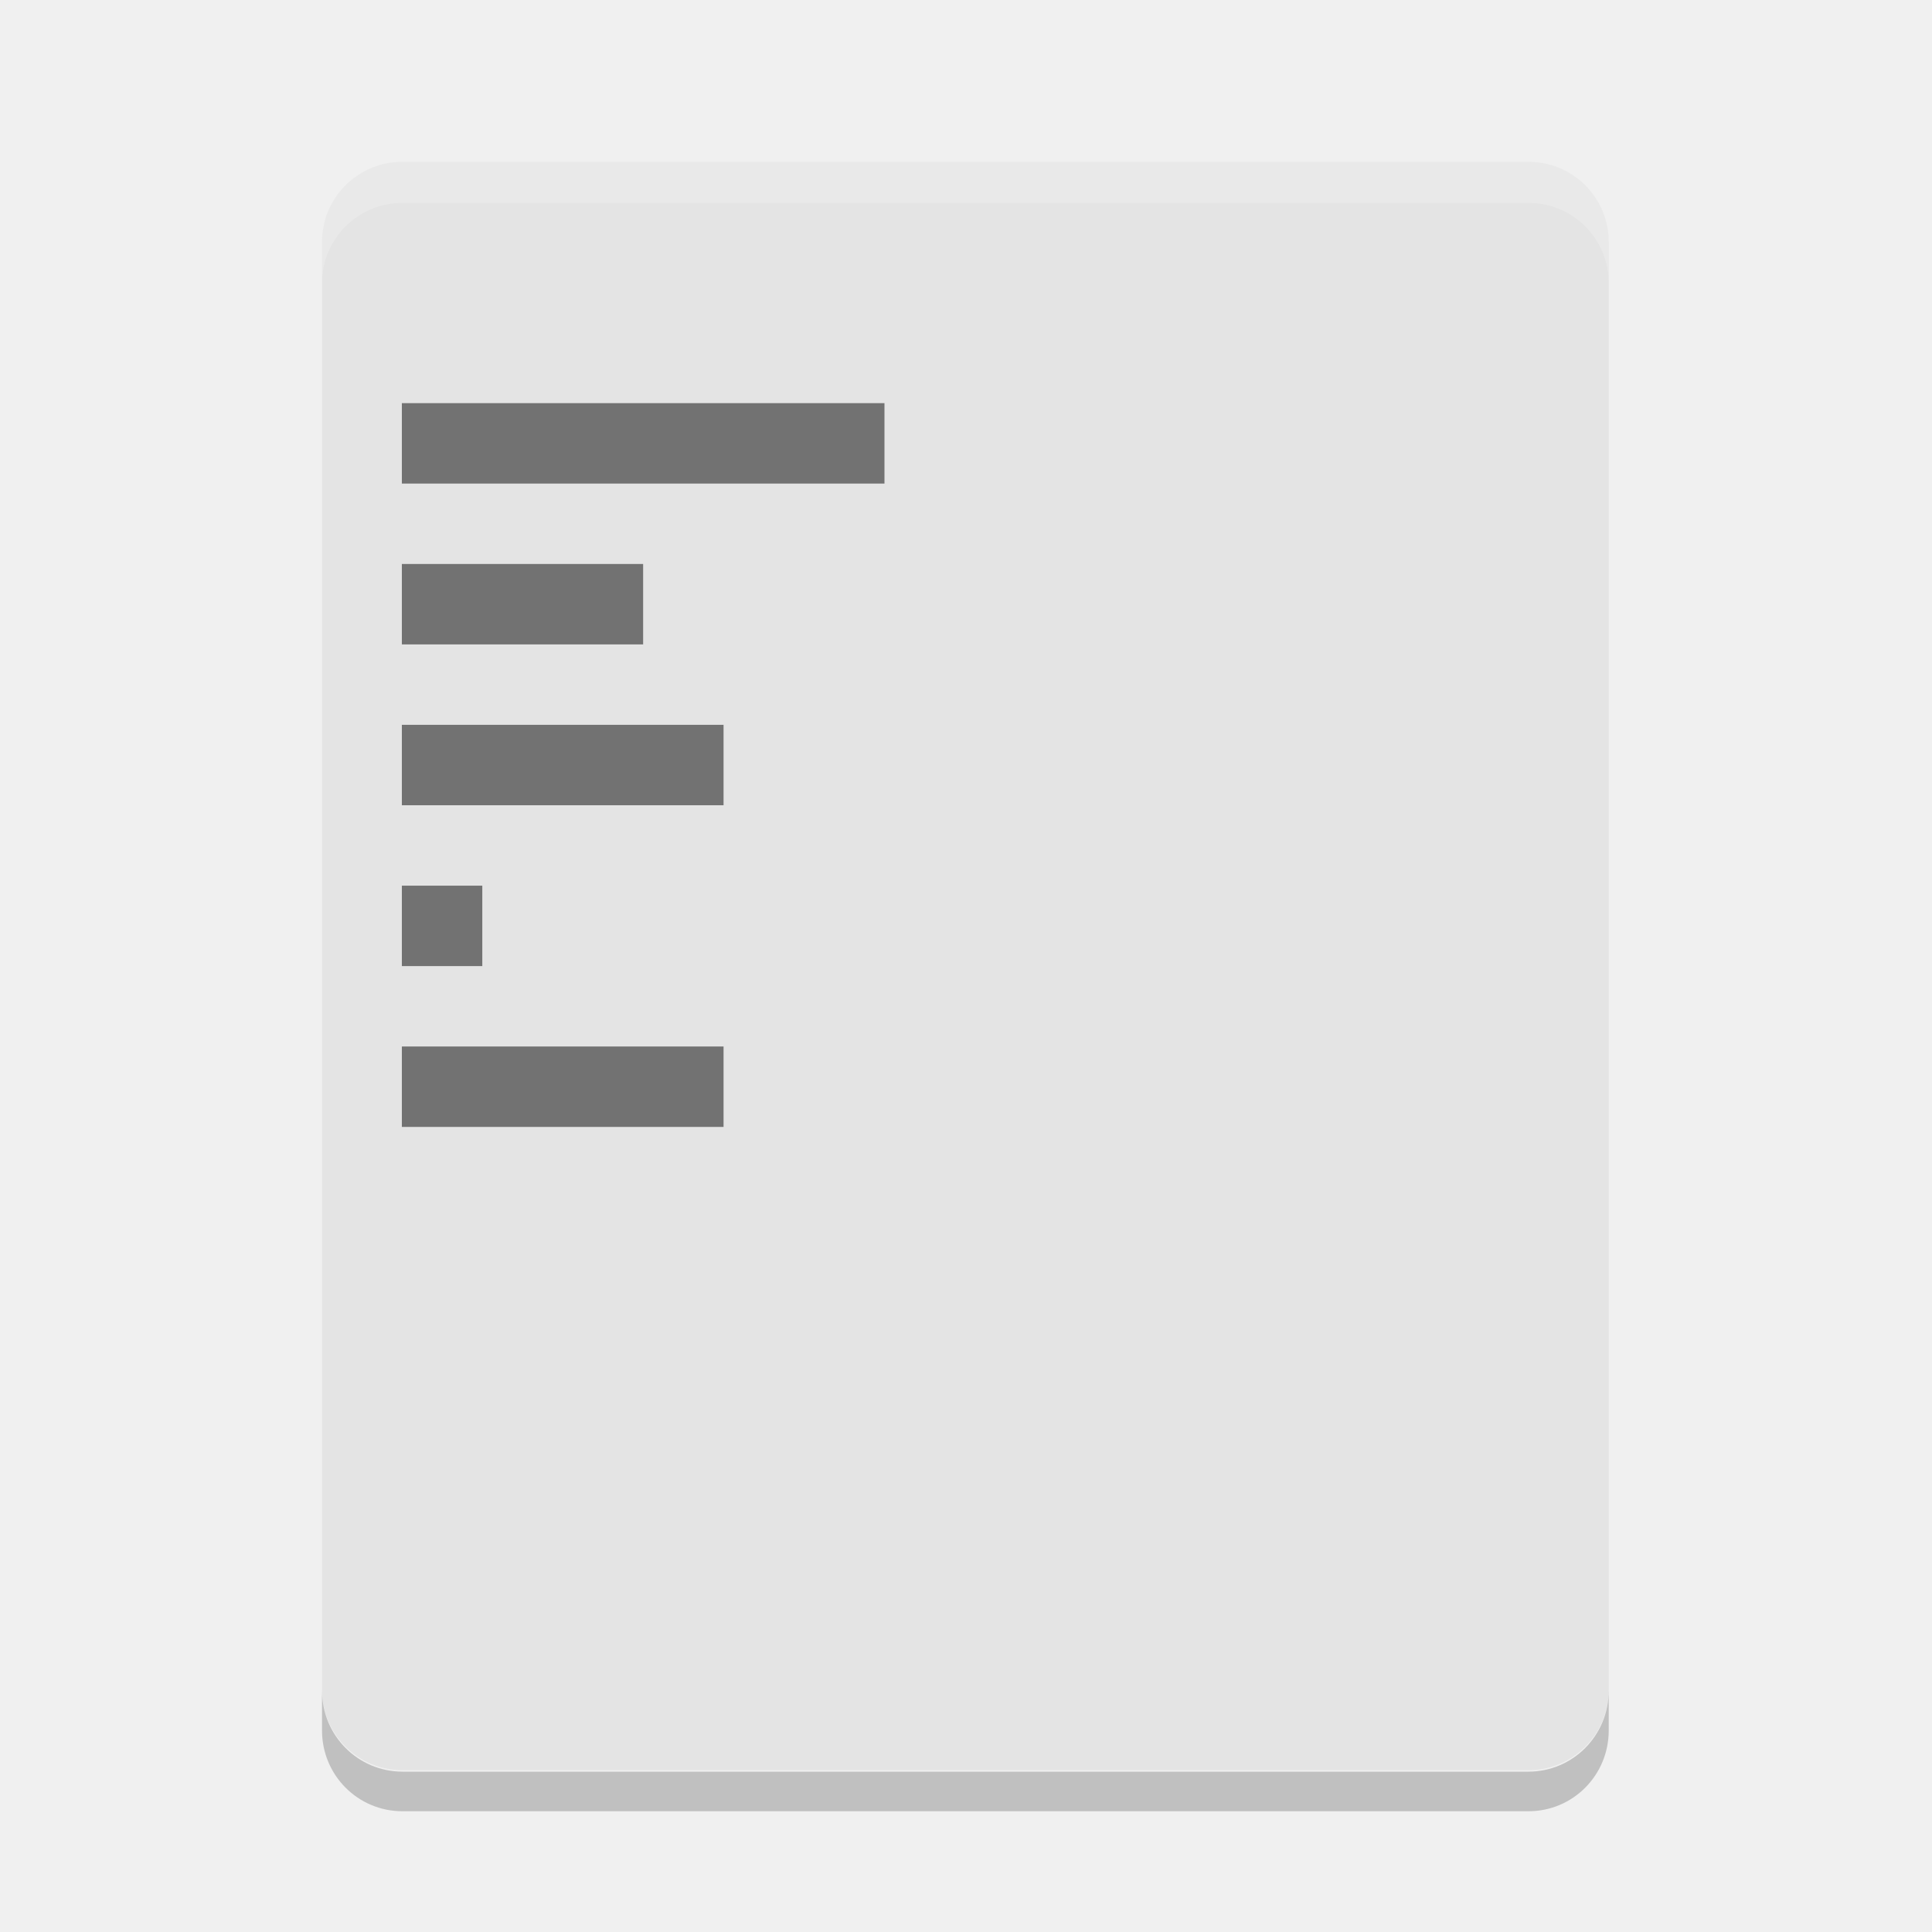
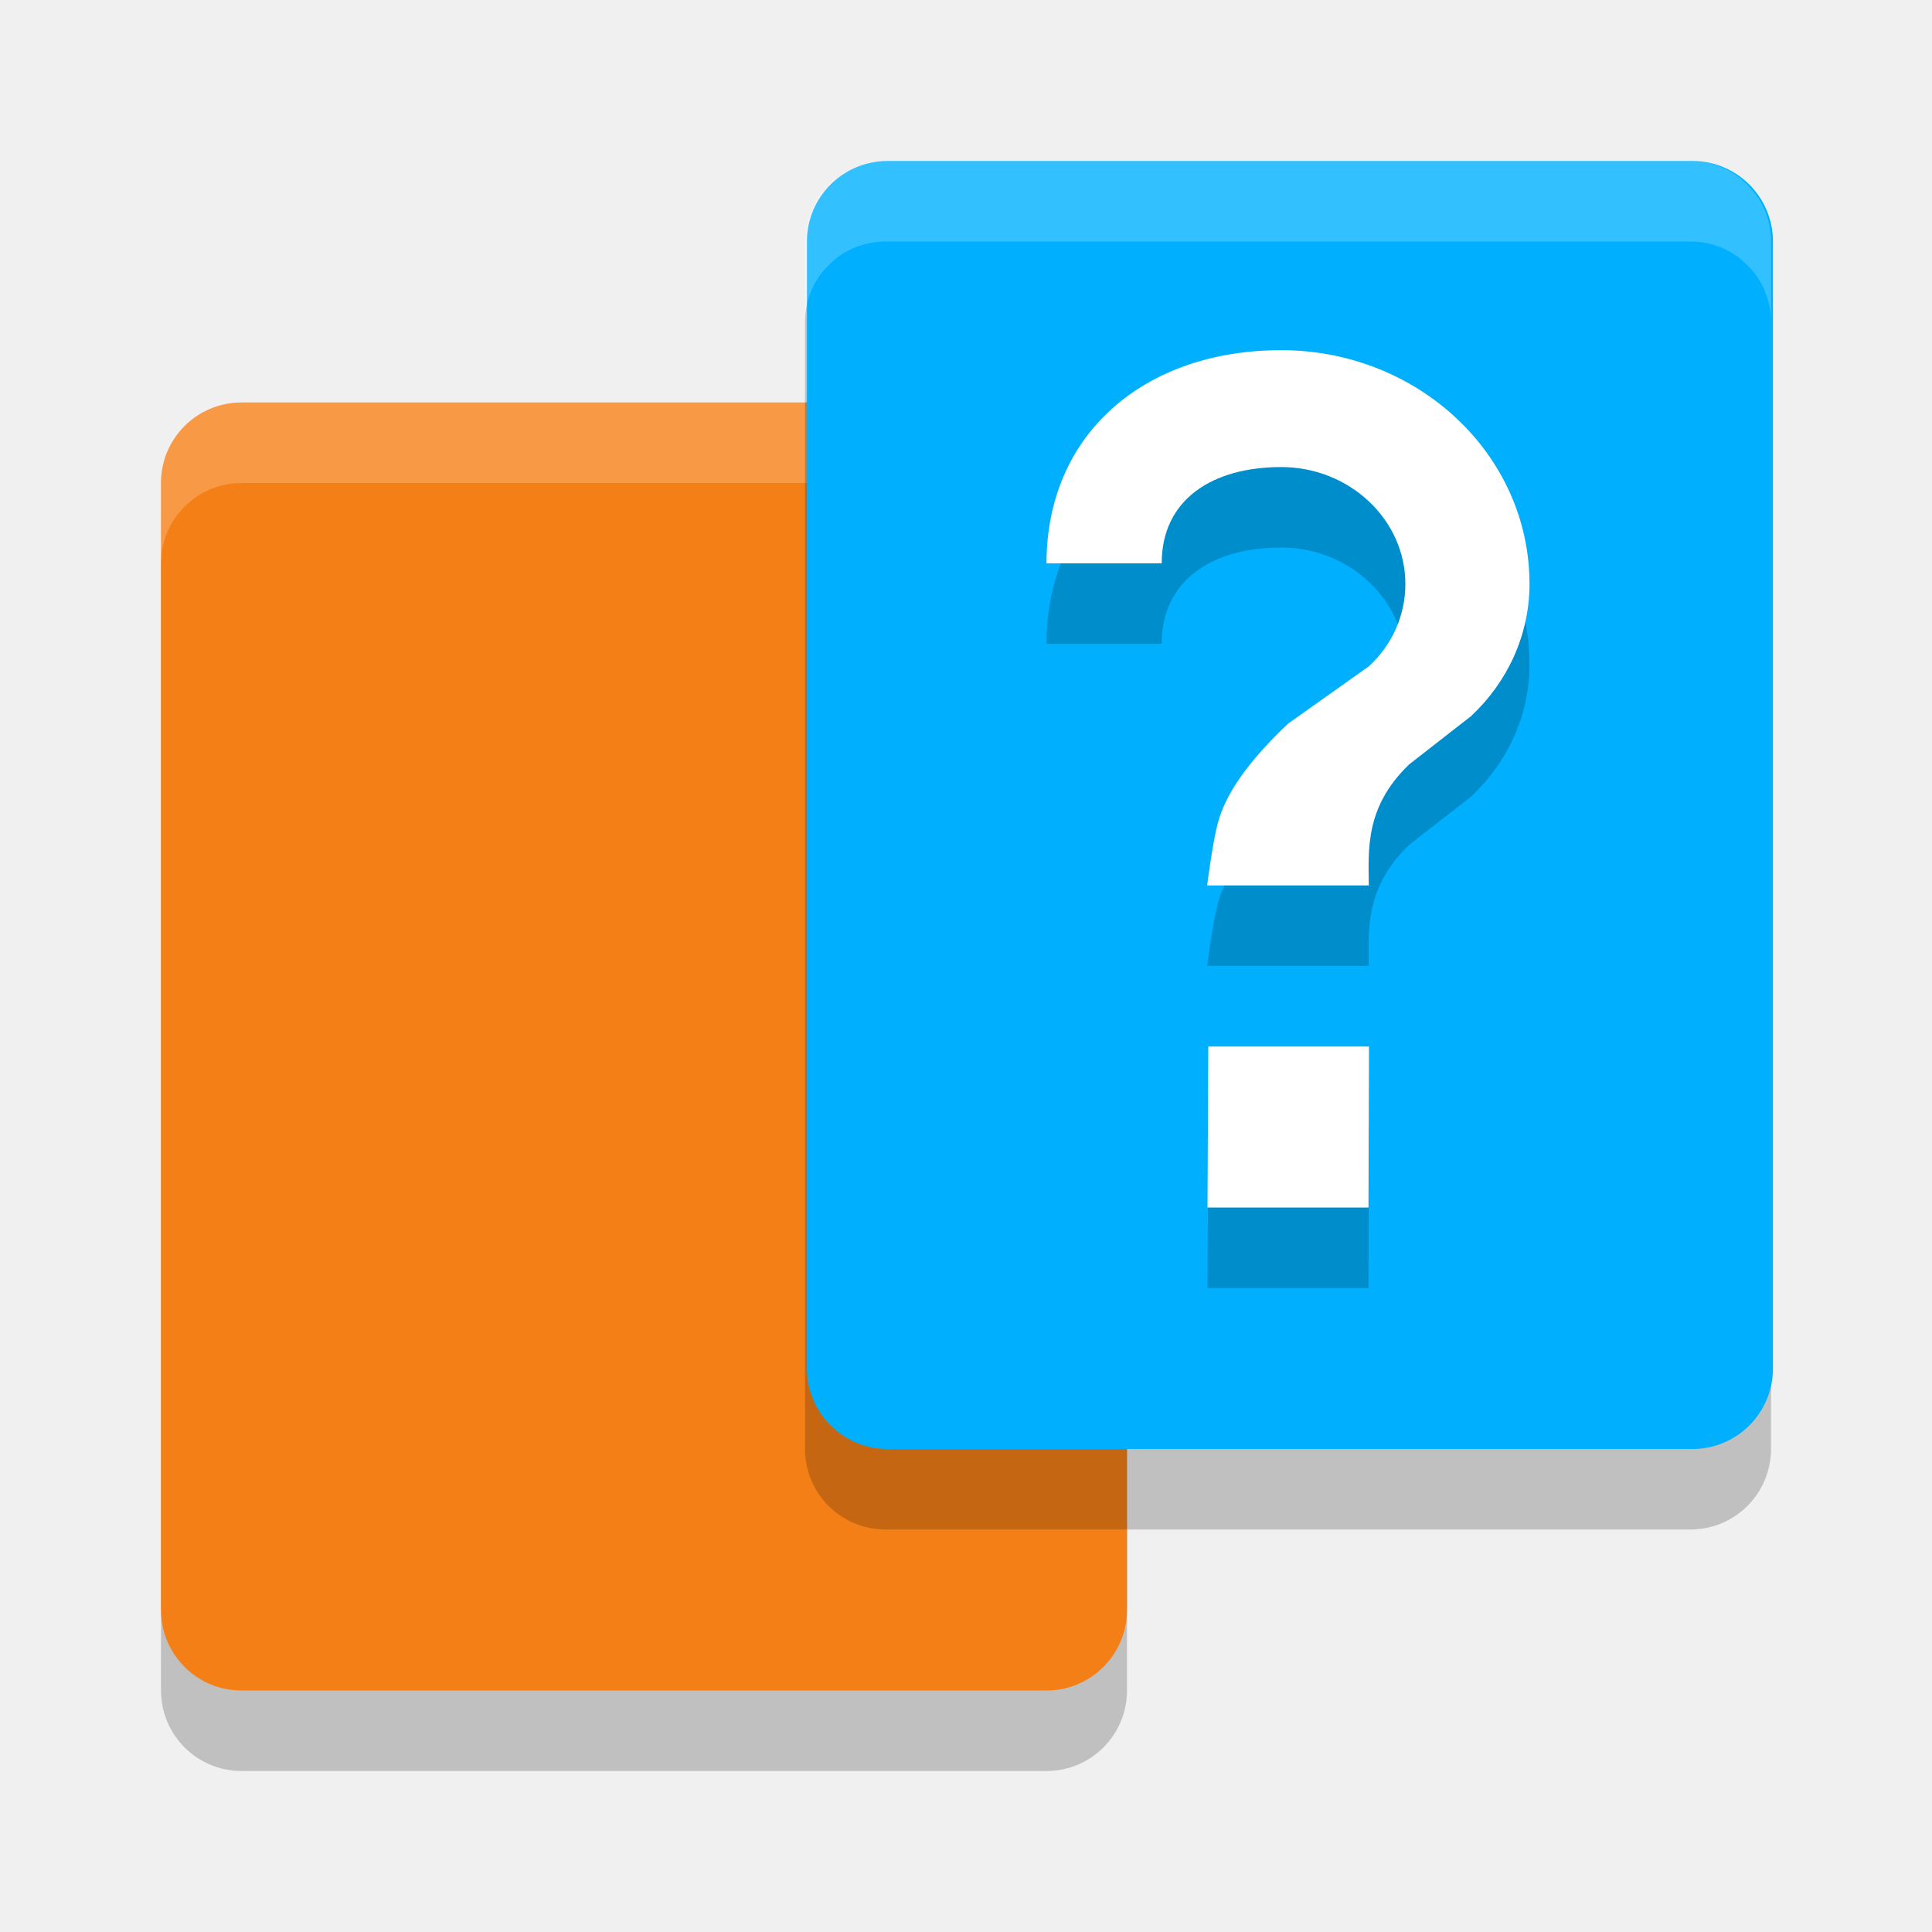
<svg xmlns="http://www.w3.org/2000/svg" width="24" height="24" version="1">
-   <g transform="translate(.99219 1)">
-     <path fill="#e4e4e4" d="m4.008 1.01c-0.554 0-1 0.445-1 0.998v17.984c0 0.553 0.446 0.998 1 0.998h13.986c0.553 0 0.998-0.445 0.998-0.998v-17.984c0-0.553-0.445-0.998-0.998-0.998h-13.986z" />
-     <path opacity=".2" d="m3.008 20.002v0.494c0 0.557 0.446 1.004 1 1.004h13.986c0.553 0 0.998-0.447 0.998-1.004v-0.494c0 0.557-0.445 1.006-0.998 1.006h-13.986c-0.554 0-1-0.449-1-1.006z" />
-     <path opacity=".5" d="m4 4.008v0.999h5.995v-0.999h-5.995zm0 1.998v0.999h2.997v-0.999h-2.997zm0 1.998v0.999h3.996v-0.999h-3.996zm0 1.998v0.999h0.999v-0.999h-0.999zm0 1.998v0.999h3.996v-0.999h-3.996z" />
-     <path fill="#fff" opacity=".2" d="m4.008 1.01c-0.554 0-1 0.445-1 0.998v0.51c0-0.553 0.446-0.998 1-0.998h13.986c0.553 0 0.998 0.445 0.998 0.998v-0.51c0-0.553-0.445-0.998-0.998-0.998h-13.986z" />
+   <g>
+     <rect x="2" y="6" width="12" height="16" rx="1" ry="1" style="opacity:.2" />
+     <rect x="2" y="5" width="12" height="16" rx="1" ry="1" style="fill:#f57f17" />
+     <path d="m3 5c-0.069 0-0.136 0.006-0.201 0.02-0.065 0.013-0.13 0.033-0.189 0.059-0.06 0.025-0.117 0.056-0.17 0.092-0.053 0.036-0.101 0.078-0.146 0.123-0.045 0.045-0.087 0.093-0.123 0.146-0.036 0.053-0.067 0.11-0.092 0.17-0.025 0.06-0.045 0.124-0.059 0.189-0.013 0.065-0.02 0.132-0.02 0.201v1c0-0.069 0.006-0.136 0.02-0.201 0.013-0.065 0.033-0.13 0.059-0.189 0.025-0.06 0.056-0.117 0.092-0.17 0.036-0.053 0.078-0.101 0.123-0.146 0.045-0.045 0.093-0.087 0.146-0.123 0.053-0.036 0.11-0.067 0.17-0.092 0.06-0.025 0.124-0.045 0.189-0.059 0.065-0.013 0.132-0.02 0.201-0.02h10c0.069 0 0.136 0.006 0.201 0.02 0.065 0.013 0.13 0.033 0.189 0.059 0.06 0.025 0.117 0.056 0.17 0.092 0.053 0.036 0.101 0.078 0.146 0.123 0.045 0.045 0.087 0.093 0.123 0.146 0.036 0.053 0.067 0.11 0.092 0.17 0.025 0.06 0.045 0.124 0.059 0.189 0.013 0.065 0.02 0.132 0.02 0.201v-1c0-0.069-0.006-0.136-0.02-0.201-0.013-0.065-0.033-0.13-0.059-0.189-0.025-0.06-0.056-0.117-0.092-0.17-0.036-0.053-0.078-0.101-0.123-0.146-0.045-0.045-0.093-0.087-0.146-0.123-0.053-0.036-0.11-0.067-0.17-0.092-0.06-0.025-0.124-0.045-0.189-0.059-0.065-0.013-0.132-0.02-0.201-0.02z" style="fill:#ffffff;opacity:.2" />
+   </g>
+   <g>
+     <rect x="10" y="3" width="12" height="16" rx="1" ry="1" style="opacity:.2" />
+     <rect x="10.024" y="2" width="12" height="16" rx="1" ry="1" style="fill:#00b0ff" />
+     <path d="m11 2c-0.069 0-0.136 0.006-0.201 0.02-0.065 0.013-0.13 0.033-0.189 0.059-0.06 0.025-0.117 0.056-0.17 0.092-0.053 0.036-0.101 0.078-0.146 0.123-0.045 0.045-0.087 0.093-0.123 0.146-0.036 0.053-0.067 0.11-0.092 0.17-0.025 0.06-0.045 0.124-0.059 0.189-0.013 0.065-0.02 0.132-0.02 0.201v1c0-0.069 0.006-0.136 0.02-0.201 0.013-0.065 0.033-0.13 0.059-0.189 0.025-0.06 0.056-0.117 0.092-0.17 0.036-0.053 0.078-0.101 0.123-0.146 0.045-0.045 0.093-0.087 0.146-0.123 0.053-0.036 0.11-0.067 0.17-0.092 0.06-0.025 0.124-0.045 0.189-0.059 0.065-0.013 0.132-0.02 0.201-0.02h10c0.069 0 0.136 0.006 0.201 0.02 0.065 0.013 0.13 0.033 0.189 0.059 0.06 0.025 0.117 0.056 0.17 0.092 0.053 0.036 0.101 0.078 0.146 0.123 0.045 0.045 0.087 0.093 0.123 0.146 0.036 0.053 0.067 0.11 0.092 0.17 0.025 0.06 0.045 0.124 0.059 0.189 0.013 0.065 0.02 0.132 0.02 0.201v-1c0-0.069-0.006-0.136-0.02-0.201-0.013-0.065-0.033-0.13-0.059-0.189-0.025-0.06-0.056-0.117-0.092-0.17-0.036-0.053-0.078-0.101-0.123-0.146-0.045-0.045-0.093-0.087-0.146-0.123-0.053-0.036-0.11-0.067-0.17-0.092-0.06-0.025-0.124-0.045-0.189-0.059-0.065-0.013-0.132-0.02-0.201-0.02z" style="fill:#ffffff;opacity:.2" />
+   </g>
+   <g>
+     <path d="m17 16h-2l0.01-2h1.996zm1.283-6.111-0.776 0.605c-0.555 0.53-0.507 1.069-0.503 1.505h-2.008s0.064-0.513 0.129-0.762c0.062-0.238 0.228-0.635 0.875-1.247l1.003-0.712c0.285-0.261 0.455-0.624 0.455-1.024 0-0.799-0.694-1.452-1.542-1.452-0.848 0-1.485 0.397-1.485 1.196l-1.431-1e-7c0-1.604 1.211-2.648 2.915-2.648 1.704 0 3.085 1.299 3.085 2.904 0 0.639-0.278 1.22-0.717 1.633z" style="opacity:.2" />
+     <path d="m17 15h-2l0.01-2h1.996zm1.283-6.111-0.776 0.605c-0.555 0.53-0.507 1.069-0.503 1.505h-2.008s0.064-0.513 0.129-0.762c0.062-0.238 0.228-0.635 0.875-1.247l1.003-0.712c0.285-0.261 0.455-0.624 0.455-1.024 0-0.799-0.694-1.452-1.542-1.452-0.848 0-1.485 0.397-1.485 1.196l-1.431-1e-7c0-1.604 1.211-2.648 2.915-2.648 1.704 0 3.085 1.299 3.085 2.904 0 0.639-0.278 1.22-0.717 1.633z" style="fill:#ffffff" />
  </g>
</svg>
